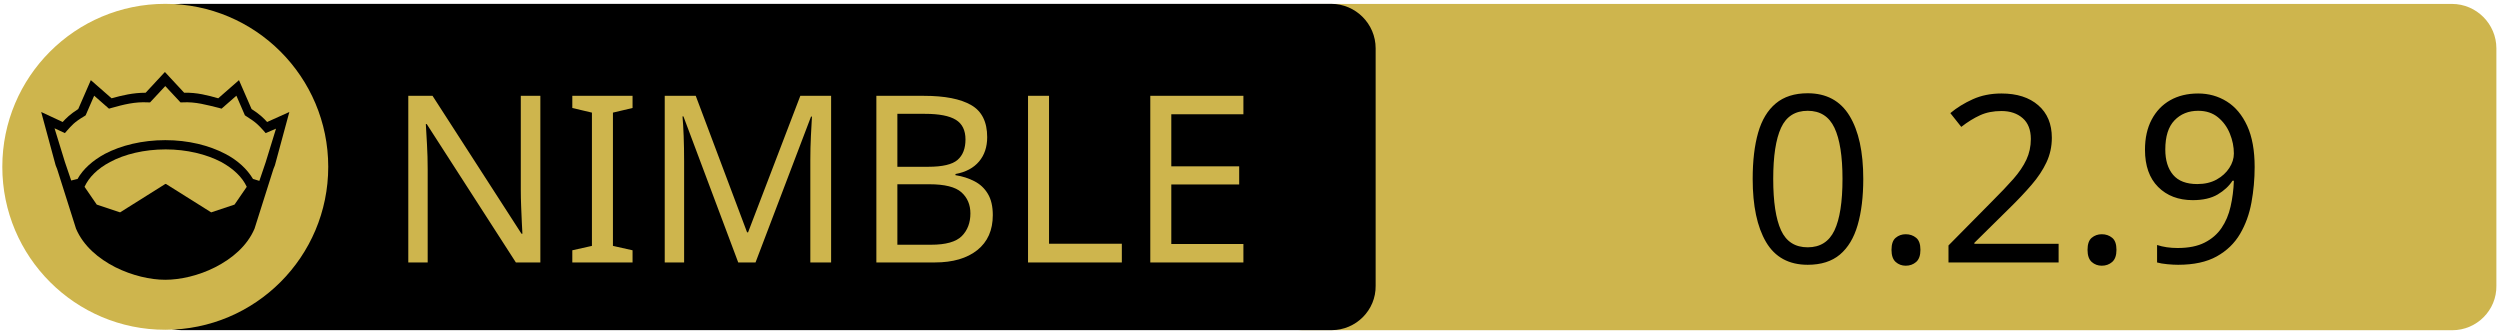
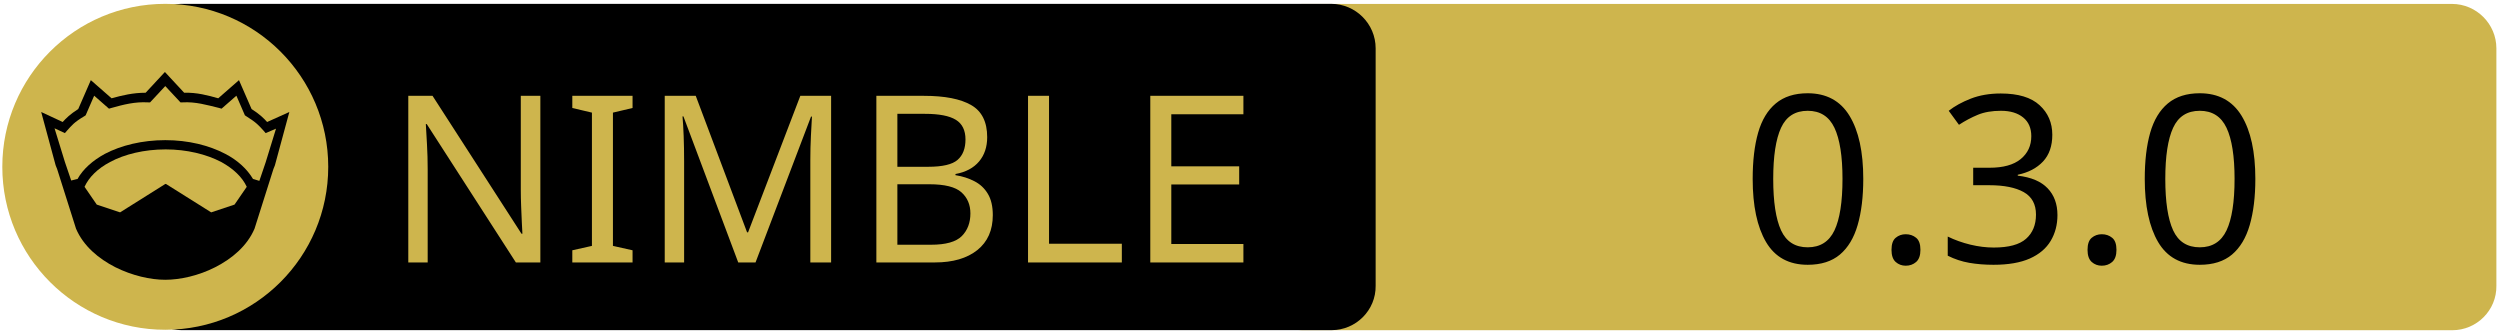
<svg xmlns="http://www.w3.org/2000/svg" xmlns:xlink="http://www.w3.org/1999/xlink" width="675" height="90" xml:space="preserve" version="1.1">
  <a xlink:href="https://github.com/disruptek/criterion">
    <g>
      <path fill="#CEB54D" id="svg_15" d="m662.123,89.159l-310.5,0c-6.6,0 -12,-5.4 -12,-12l0,-64.1c0,-6.6 5.4,-12 12,-12l310.4,0c6.6,0 12,5.4 12,12l0,64.1c0.1,6.6 -5.3,12 -11.9,12z" />
      <path id="svg_1" d="m359.524,89.139l-310.5,0c-6.6,0 -12,-5.4 -12,-12l0,-64.1c0,-6.6 5.4,-12 12,-12l310.4,0c6.6,0 12,5.4 12,12l0,64.1c0.1,6.6 -5.3,12 -11.9,12z" />
      <rect id="svg_2" fill="none" height="45.9" width="315.3" class="st0" y="24.539" x="60.224" />
      <circle id="svg_4" fill="#CEB54D" r="44" cy="45.039" cx="44.624" class="st1" />
      <g id="XMLID_4_">
        <path id="svg_5" d="m78.124,30.239l-3.9,14.4l-0.4,1l-5.1,16.1c0,0 0,0 0,0c-2,4.7 -6.1,8.1 -10.6,10.4c-4.5,2.3 -9.5,3.4 -13.5,3.4c-4,0 -8.9,-1.1 -13.5,-3.4c-4.5,-2.3 -8.6,-5.7 -10.6,-10.4c0,0 0,0 0,0l-5.1,-16.1l-0.4,-1l-3.9,-14.4l5.8,2.7c0.9,-1 2,-2.1 4.2,-3.5l3.4,-7.8l5.6,4.9c2.9,-0.8 5.8,-1.5 9.2,-1.5l5.2,-5.6l5.2,5.6c3.4,-0.1 6.4,0.7 9.2,1.5l5.6,-4.9l3.4,7.8c2.2,1.4 3.3,2.5 4.2,3.5l6,-2.7z" />
        <g id="XMLID_6_">
          <g id="svg_6">
            <path id="svg_7" fill="#CEB54D" d="m66.624,50.439l-3.3,4.8l-6.3,2.1l-12.1,-7.6c-0.1,-0.1 -0.3,-0.1 -0.4,0l-12.1,7.6l-6.3,-2.1l-3.3,-4.8c1.2,-2.6 3.5,-4.9 6.9,-6.7c3.9,-2.1 9.2,-3.4 15,-3.4c5.7,0 11,1.3 15,3.4c3.3,1.8 5.7,4.1 6.9,6.7z" class="st1" />
          </g>
          <g id="svg_8" />
        </g>
        <g id="XMLID_5_">
          <g id="svg_9">
            <path id="svg_10" fill="#CEB54D" d="m74.524,34.739l-2.8,9.1l-1.7,5l-1.6,-0.5c0,0 -0.1,0 -0.1,0c-1.6,-2.7 -4.2,-5.1 -7.5,-6.8c-4.4,-2.3 -10,-3.7 -16.2,-3.7c-6.2,0 -11.9,1.4 -16.3,3.7c-3.3,1.8 -5.9,4.1 -7.4,6.8c0,0 -0.1,0 -0.1,0l-1.6,0.4l-1.7,-5l-2.8,-9.1l2.8,1.3l0.6,-0.7c1.2,-1.3 1.8,-2.2 4.7,-3.9l0.3,-0.2l2.3,-5.3l4,3.5l0.7,-0.2c3.2,-0.9 6.3,-1.7 9.8,-1.5l0.6,0l4.1,-4.4l4.1,4.4l0.6,0c3.5,-0.2 6.5,0.7 9.8,1.5l0.7,0.2l4,-3.5l2.3,5.3l0.3,0.2c2.9,1.8 3.5,2.6 4.7,3.9l0.6,0.7l2.8,-1.2z" class="st1" />
          </g>
          <g id="svg_11" />
        </g>
      </g>
      <text x="-442" y="-350.021" id="svg_16" font-size="63px" font-family="'PT Sans Caption', 'Tahoma', 'Helvetica Neue Medium', 'PT Sans', sans-serif" fill="#CEB54D" class="st1 st2 st3" transform="matrix(1 0 0 1 546.13 420.879)">NIMBLE</text>
-       <text x="-76.0" y="-350.012" id="svg_17" font-size="63.012px" font-family="'PT Sans Caption', 'Tahoma', 'Helvetica Neue Medium', 'PT Sans', sans-serif" fill="#000000" class="st1 st2 st3" transform="matrix(1 0 0 1 546.13 420.879)">0.2.9</text>
+       <text x="-76.0" y="-350.012" id="svg_17" font-size="63.012px" font-family="'PT Sans Caption', 'Tahoma', 'Helvetica Neue Medium', 'PT Sans', sans-serif" fill="#000000" class="st1 st2 st3" transform="matrix(1 0 0 1 546.13 420.879)">0.3.0</text>
    </g>
  </a>
</svg>
